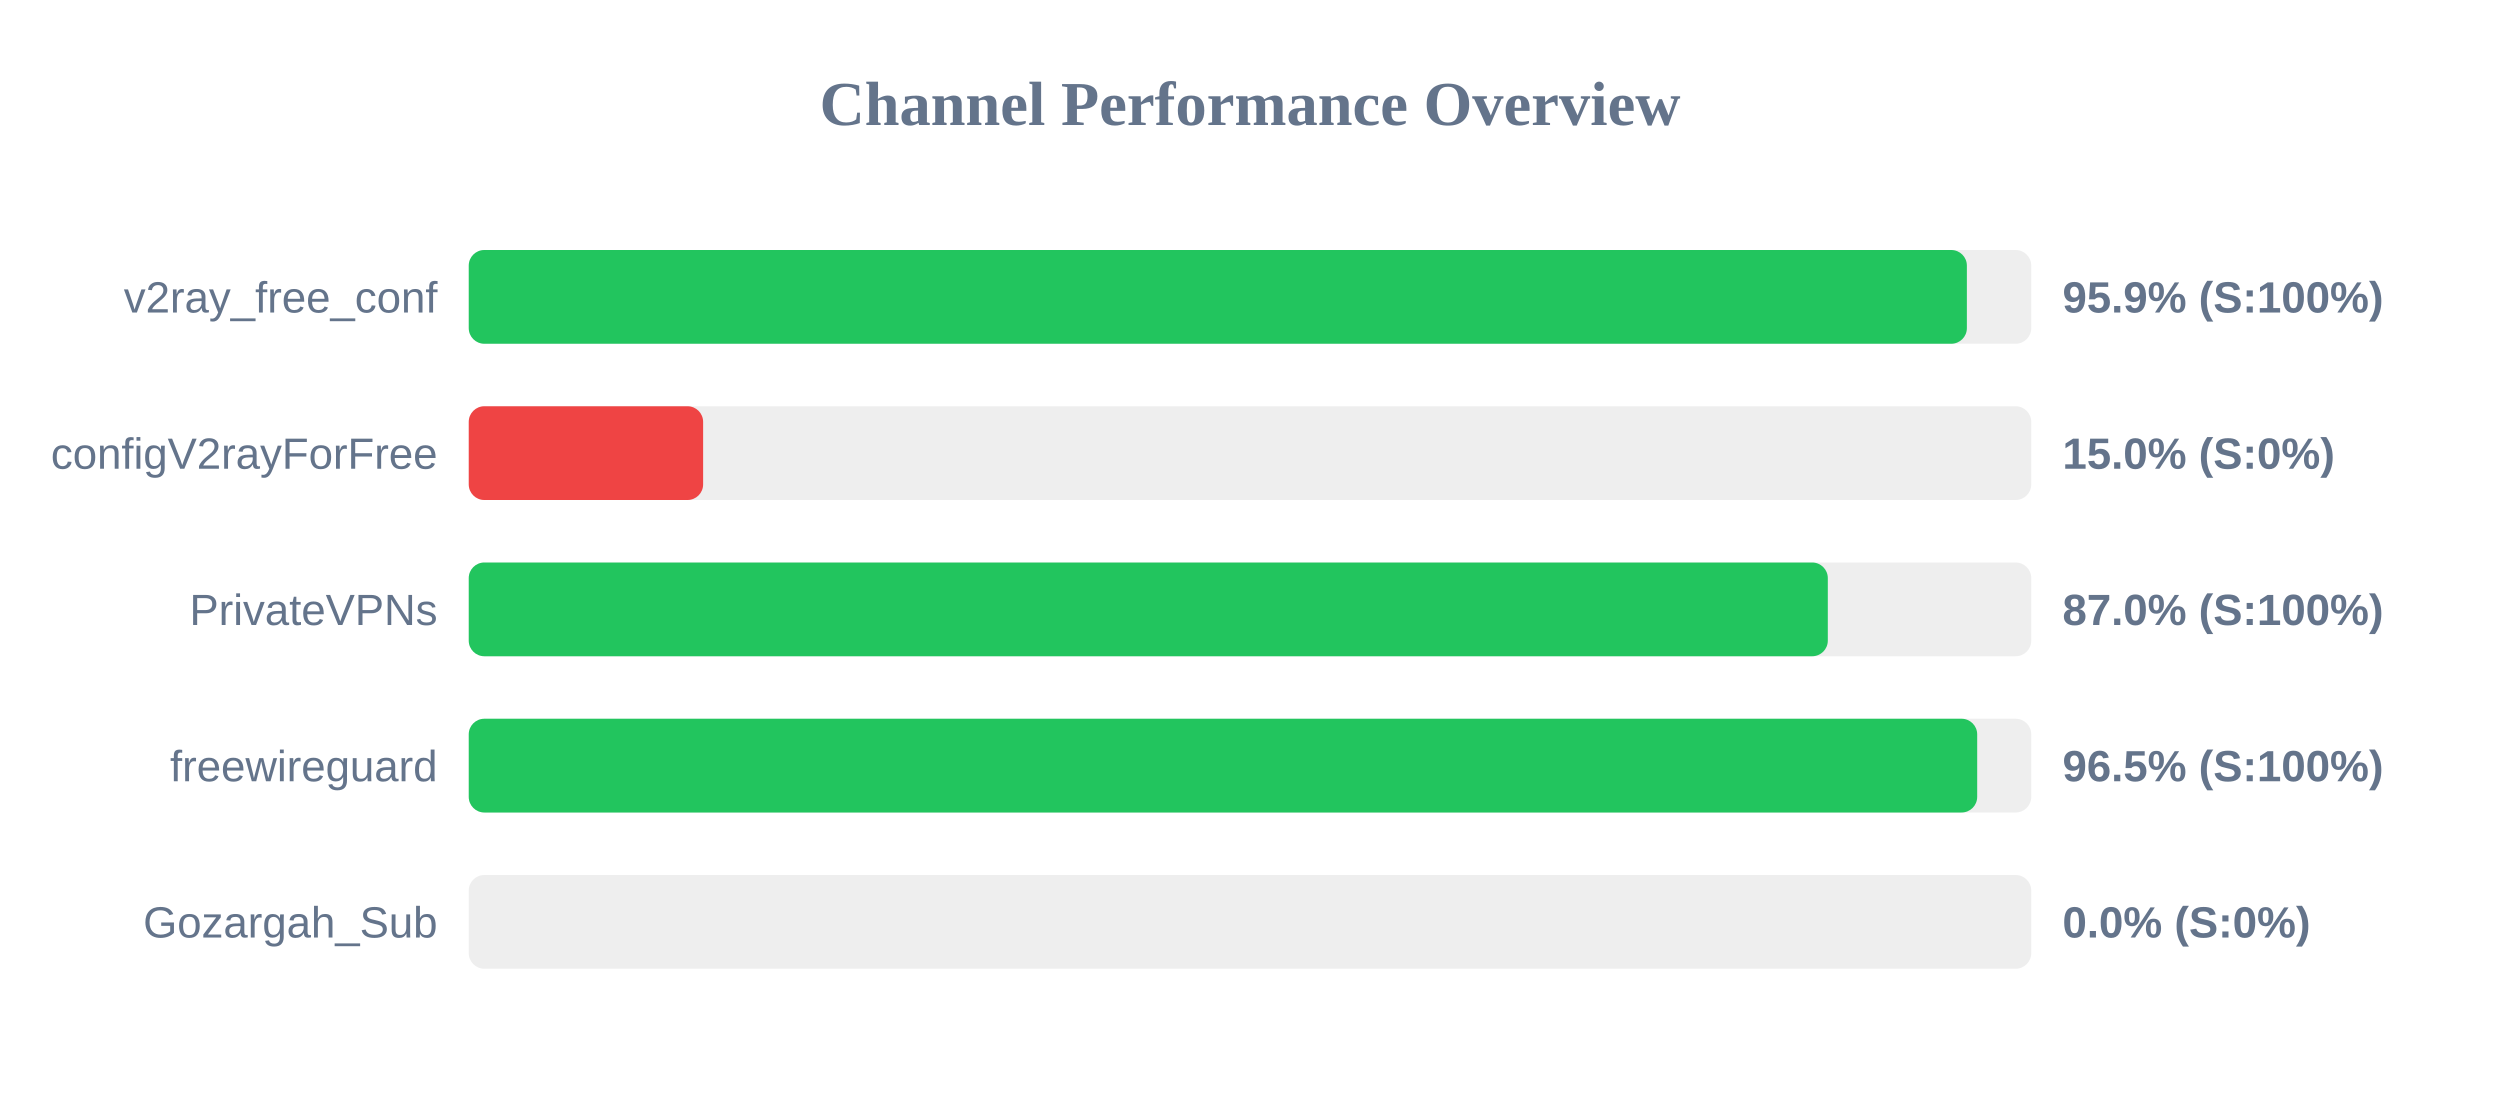
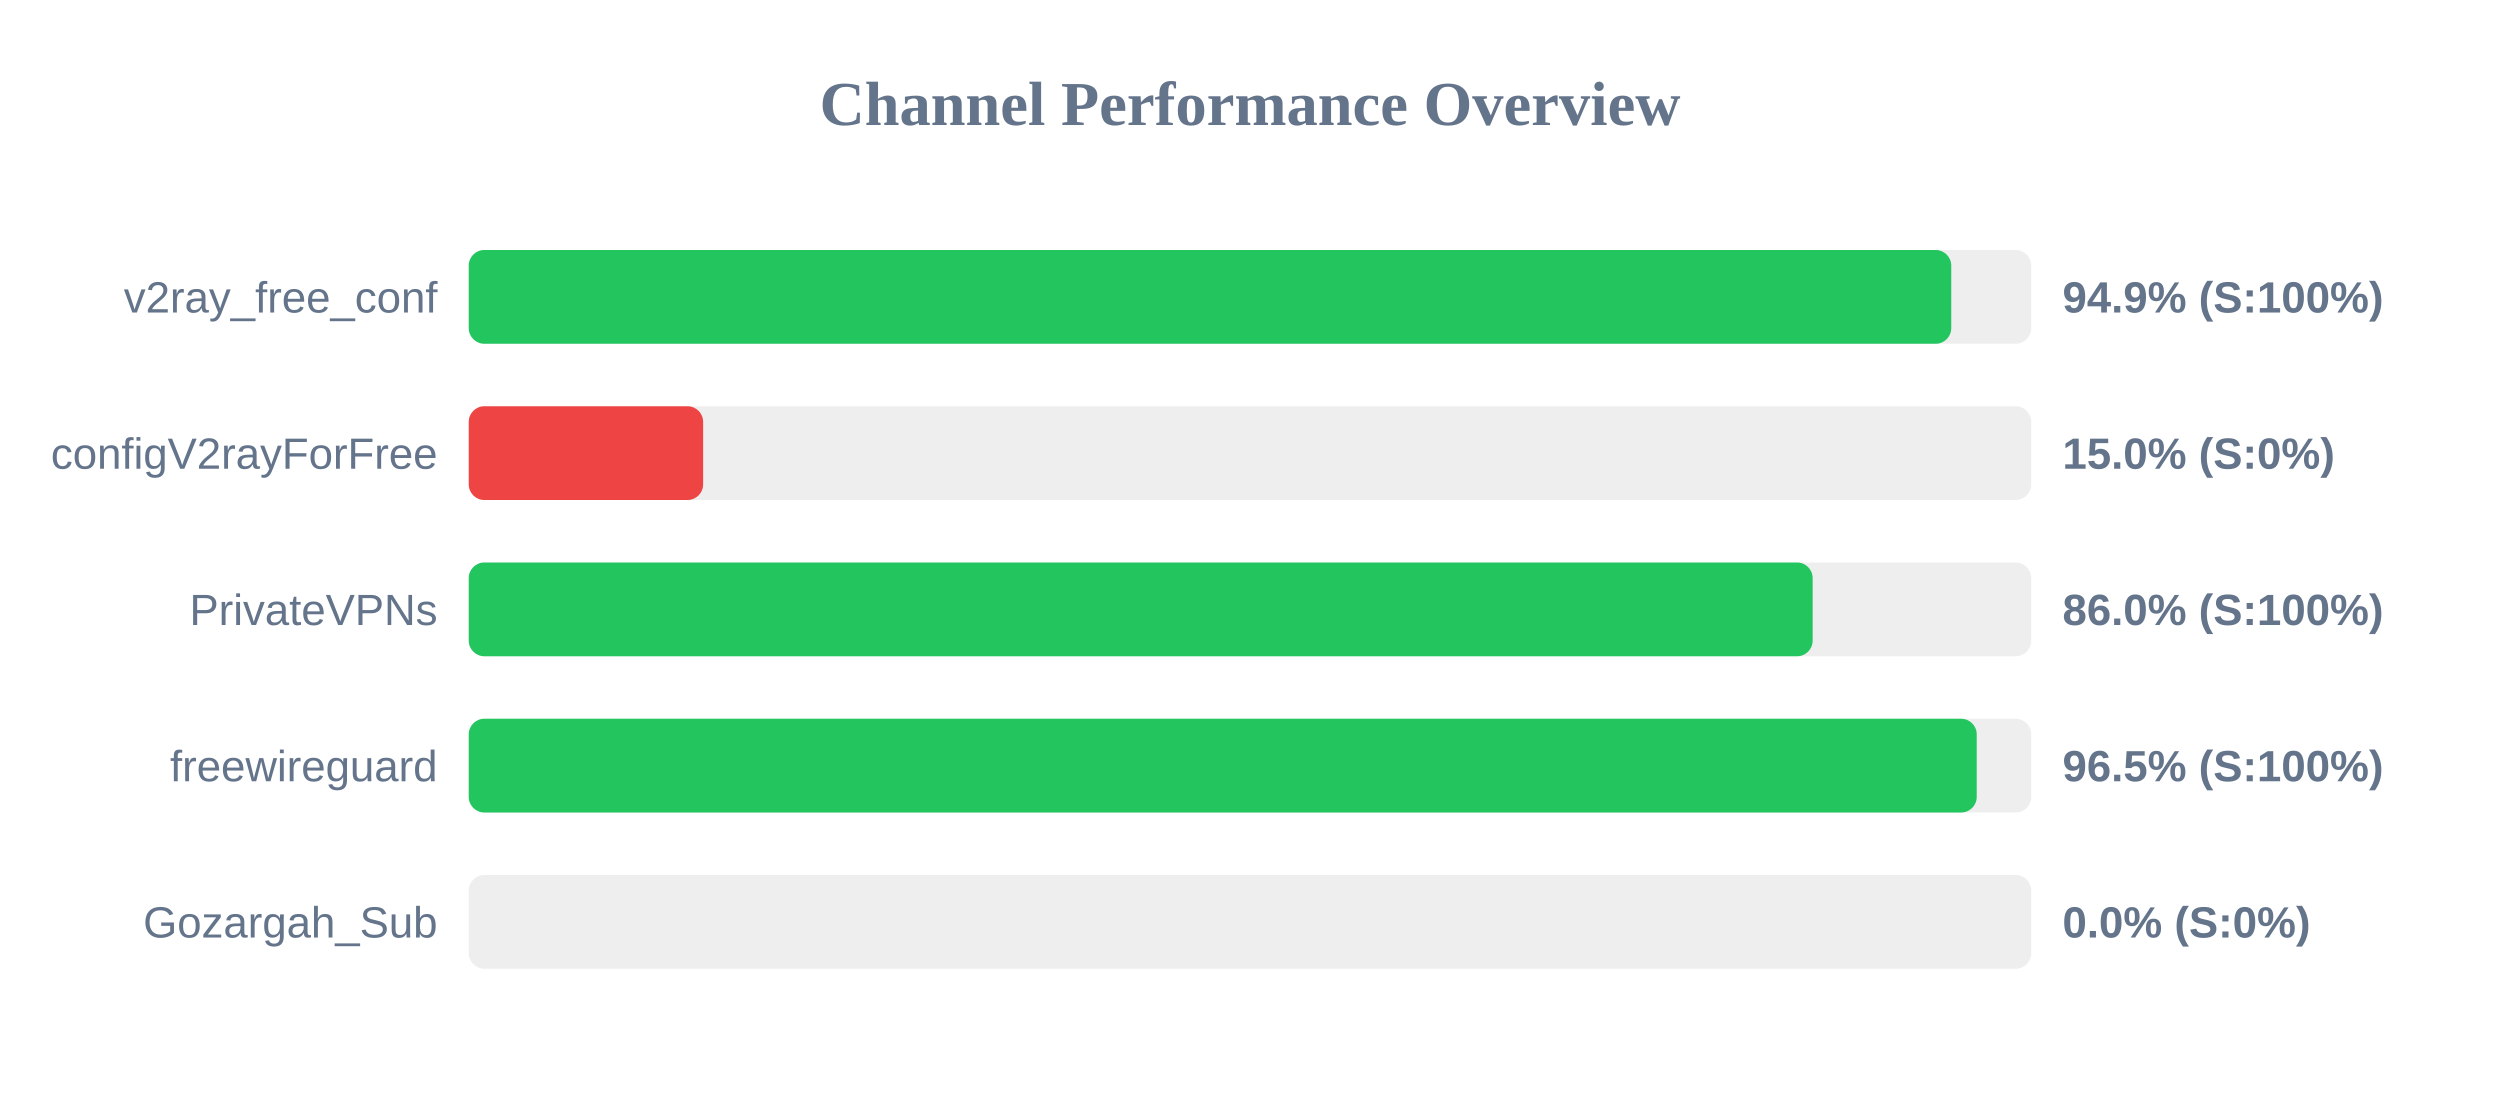
<svg xmlns="http://www.w3.org/2000/svg" width="800" height="350" version="1.1">
  <style>
        .row { font: 14px Arial; fill: #64748b; }
        .score { font: bold 14px Arial; fill: #64748b; }
    </style>
  <text x="400" y="40" text-anchor="middle" font-size="20px" font-weight="bold" fill="#64748b">Channel Performance Overview</text>
  <rect x="150" y="80" width="500" height="30" fill="#eee" rx="5" />
-   <rect x="150" y="80" width="479.4" height="30" fill="#22c55e" rx="5" />
+   <rect x="150" y="80" width="474.4" height="30" fill="#22c55e" rx="5" />
  <text x="140" y="100" text-anchor="end" class="row">v2ray_free_conf</text>
-   <text x="660" y="100" text-anchor="start" class="score">95.9% (S:100%)</text>
+   <text x="660" y="100" text-anchor="start" class="score">94.9% (S:100%)</text>
  <rect x="150" y="130" width="500" height="30" fill="#eee" rx="5" />
  <rect x="150" y="130" width="75.0" height="30" fill="#ef4444" rx="5" />
  <text x="140" y="150" text-anchor="end" class="row">configV2rayForFree</text>
  <text x="660" y="150" text-anchor="start" class="score">15.0% (S:0%)</text>
  <rect x="150" y="180" width="500" height="30" fill="#eee" rx="5" />
-   <rect x="150" y="180" width="434.9" height="30" fill="#22c55e" rx="5" />
+   <rect x="150" y="180" width="430.05" height="30" fill="#22c55e" rx="5" />
  <text x="140" y="200" text-anchor="end" class="row">PrivateVPNs</text>
-   <text x="660" y="200" text-anchor="start" class="score">87.0% (S:100%)</text>
+   <text x="660" y="200" text-anchor="start" class="score">86.0% (S:100%)</text>
  <rect x="150" y="230" width="500" height="30" fill="#eee" rx="5" />
-   <rect x="150" y="230" width="482.7" height="30" fill="#22c55e" rx="5" />
+   <rect x="150" y="230" width="482.55" height="30" fill="#22c55e" rx="5" />
  <text x="140" y="250" text-anchor="end" class="row">freewireguard</text>
  <text x="660" y="250" text-anchor="start" class="score">96.5% (S:100%)</text>
  <rect x="150" y="280" width="500" height="30" fill="#eee" rx="5" />
  <rect x="150" y="280" width="0.0" height="30" fill="#ef4444" rx="5" />
  <text x="140" y="300" text-anchor="end" class="row">Gozargah_Sub</text>
  <text x="660" y="300" text-anchor="start" class="score">0.0% (S:0%)</text>
</svg>
